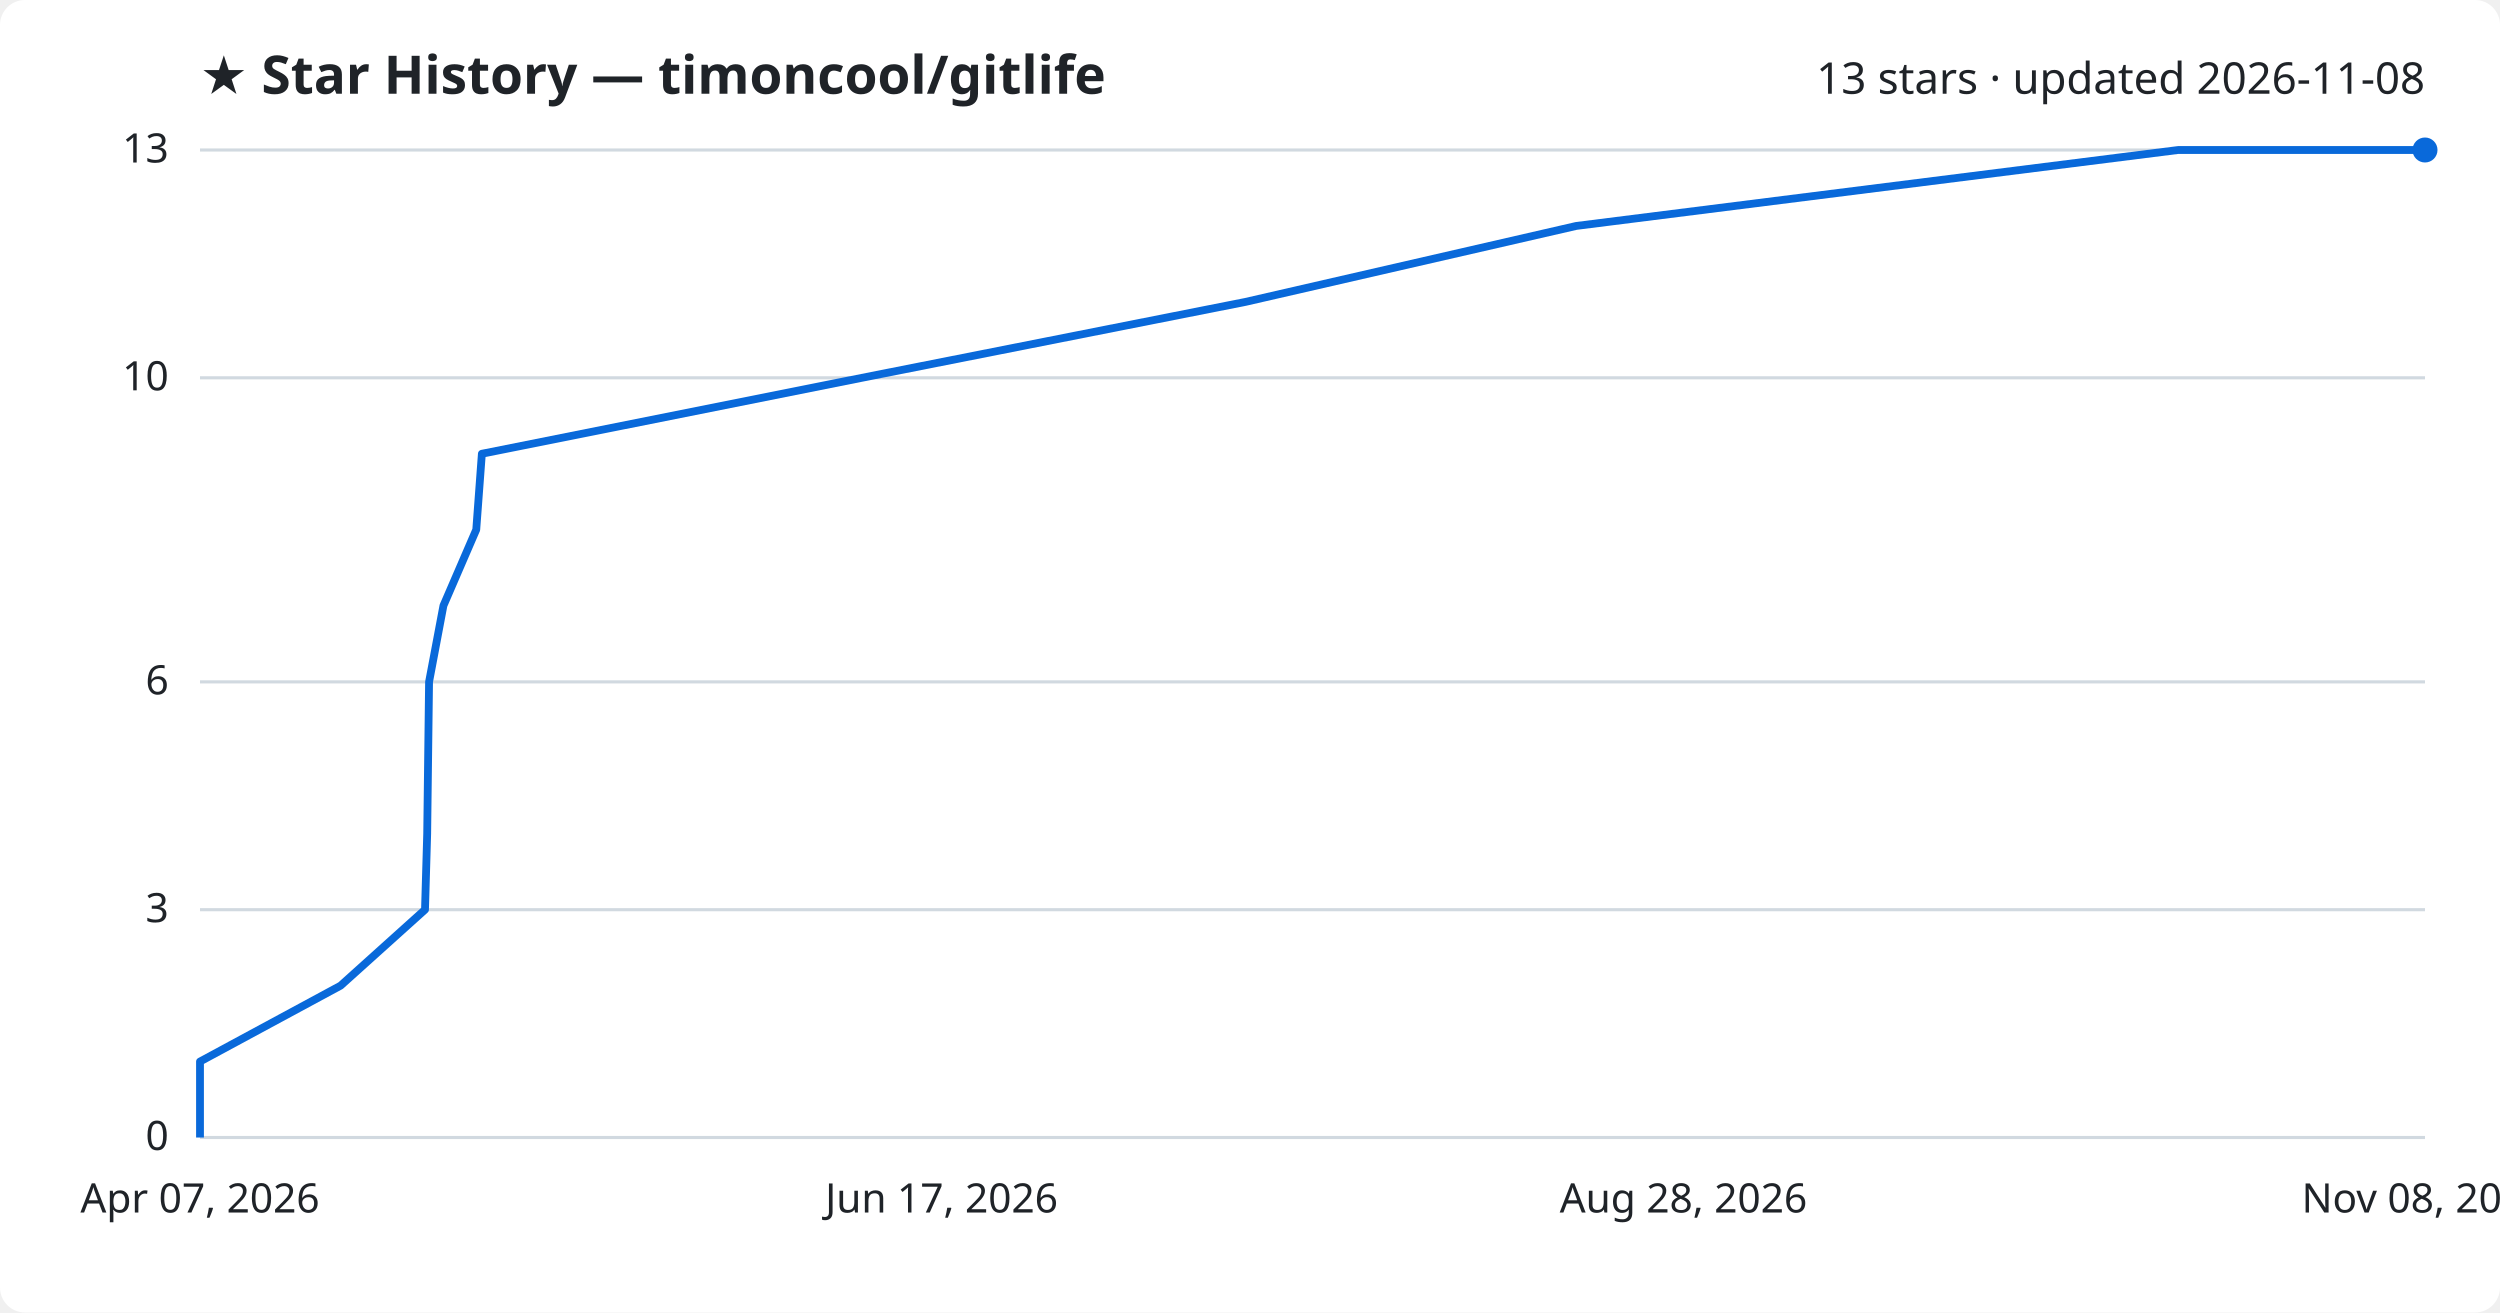
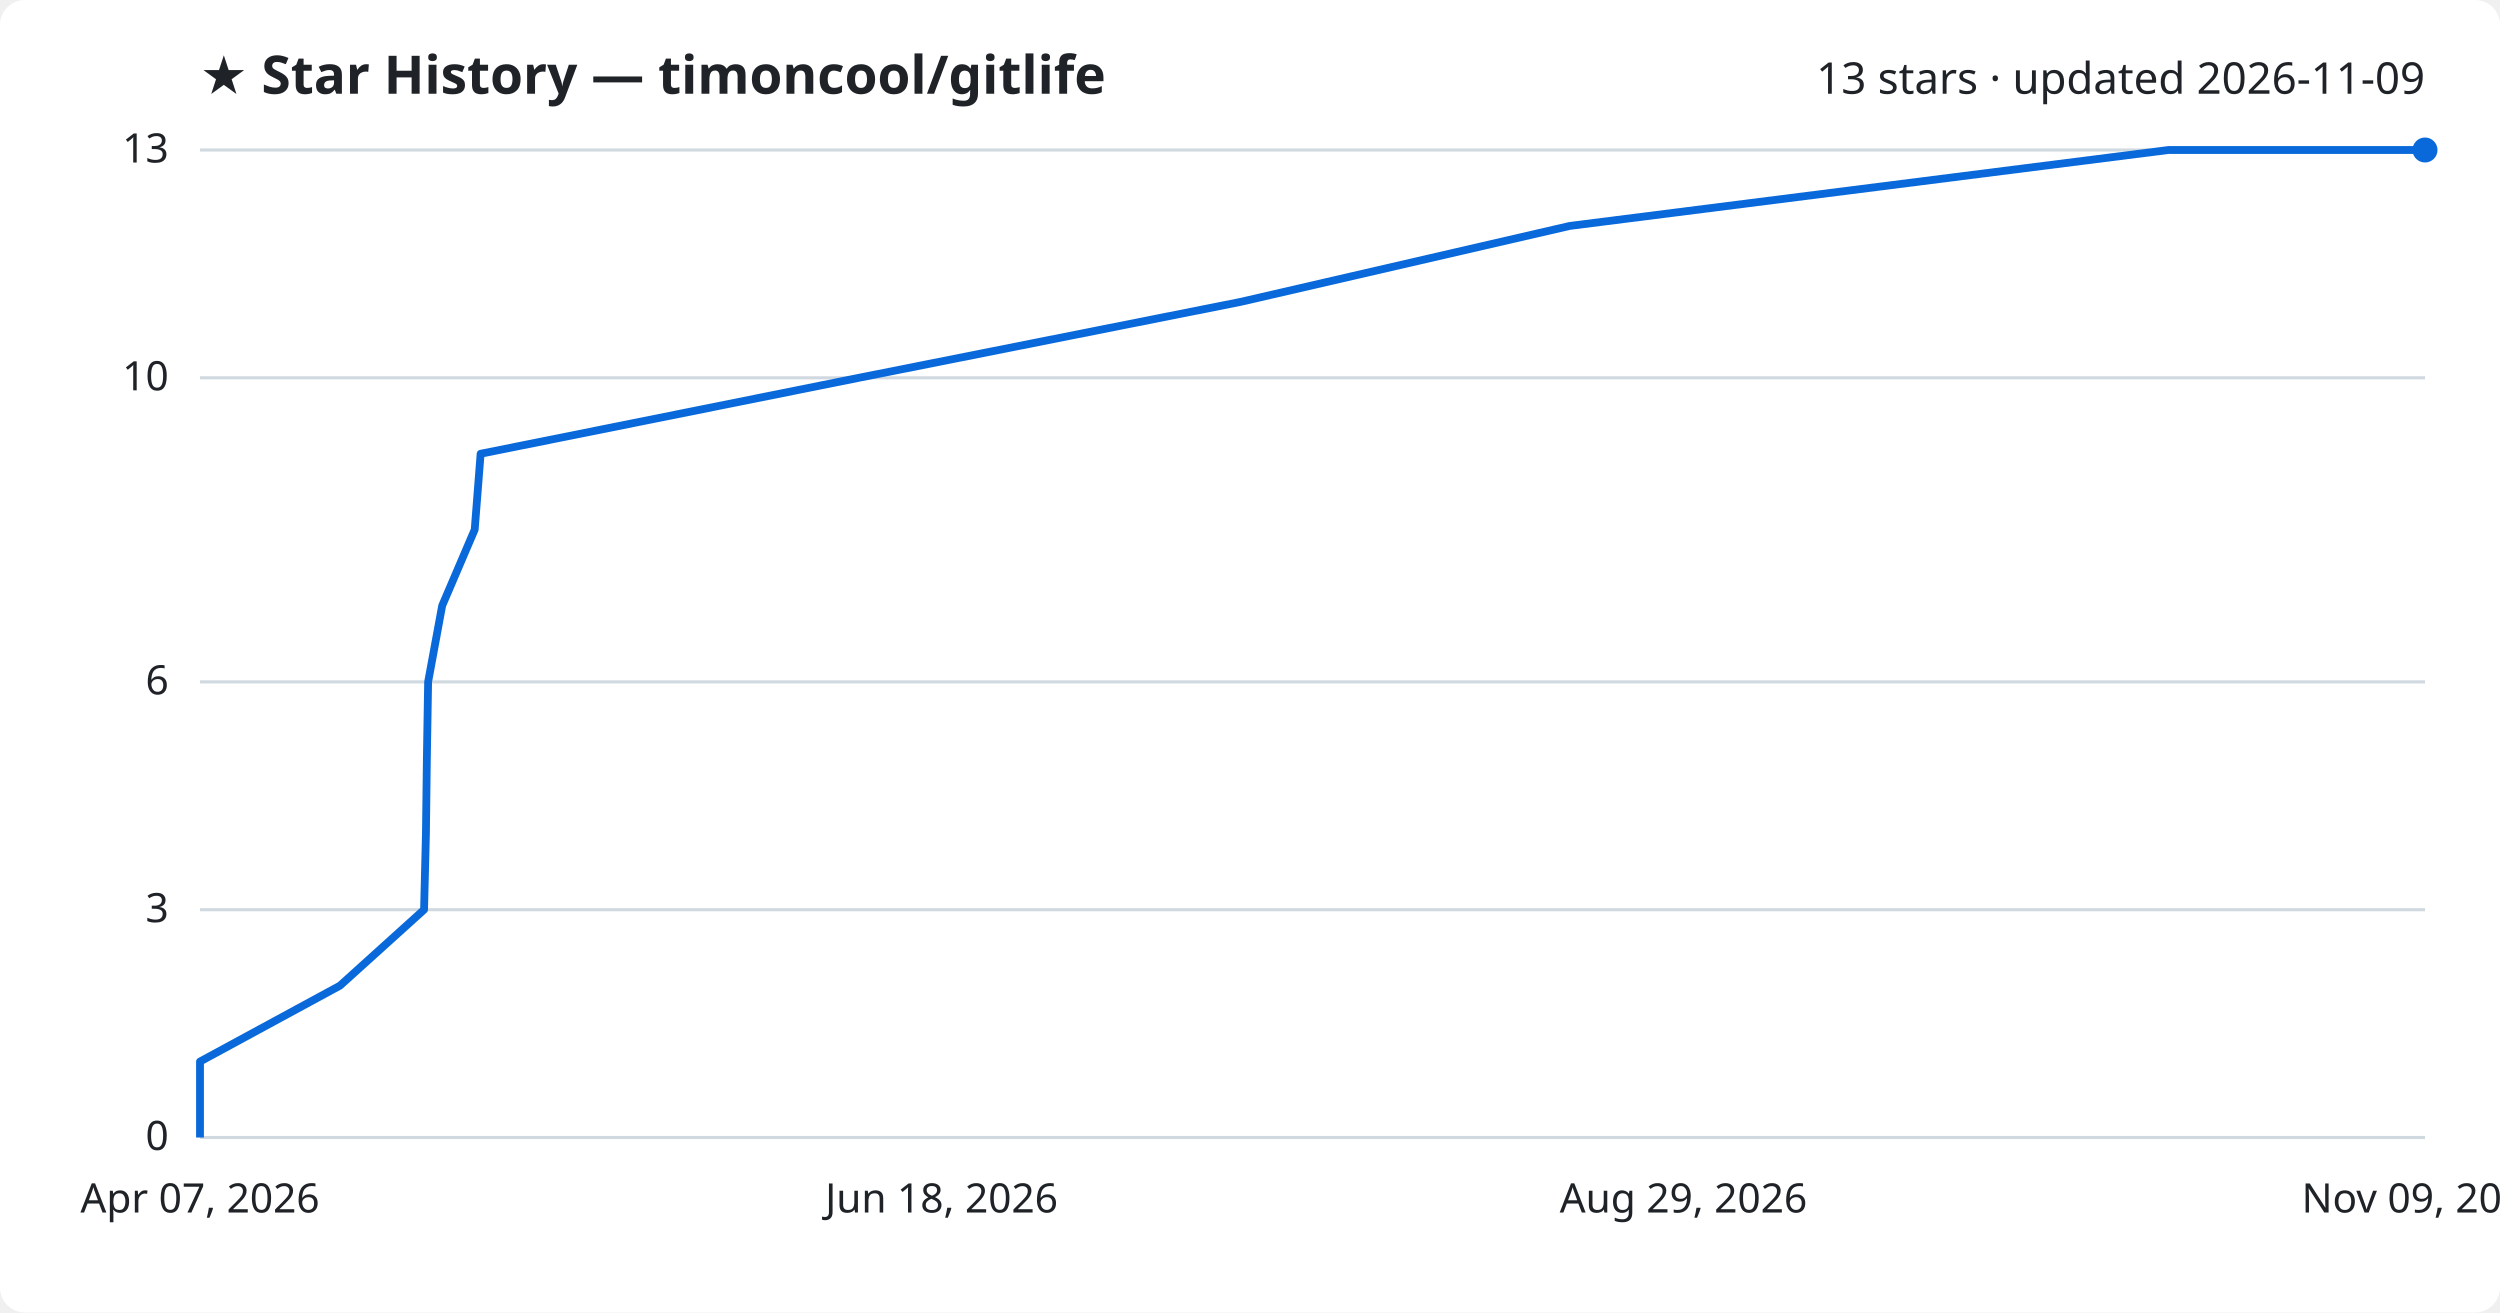
<svg xmlns="http://www.w3.org/2000/svg" viewBox="0 0 800 420" font-family="Segoe UI, sans-serif">
  <rect width="800" height="420" fill="#ffffff" rx="8" />
  <text x="64" y="30" fill="#1f2328" font-size="17" font-weight="700">★ Star History — timoncool/gitlife</text>
-   <text x="776" y="30" fill="#1f2328" font-size="14" text-anchor="end">13 stars · updated 2026-11-08</text>
+   <text x="776" y="30" fill="#1f2328" font-size="14" text-anchor="end">13 stars · updated 2026-11-09</text>
  <line x1="64" y1="364.0" x2="776" y2="364.0" stroke="#d1d9e0" stroke-width="1" />
  <text x="54" y="368.0" fill="#1f2328" font-size="13" text-anchor="end">0</text>
  <line x1="64" y1="291.1" x2="776" y2="291.1" stroke="#d1d9e0" stroke-width="1" />
  <text x="54" y="295.1" fill="#1f2328" font-size="13" text-anchor="end">3</text>
  <line x1="64" y1="218.2" x2="776" y2="218.2" stroke="#d1d9e0" stroke-width="1" />
  <text x="54" y="222.2" fill="#1f2328" font-size="13" text-anchor="end">6</text>
  <line x1="64" y1="120.9" x2="776" y2="120.9" stroke="#d1d9e0" stroke-width="1" />
  <text x="54" y="124.9" fill="#1f2328" font-size="13" text-anchor="end">10</text>
  <line x1="64" y1="48.0" x2="776" y2="48.0" stroke="#d1d9e0" stroke-width="1" />
  <text x="54" y="52.0" fill="#1f2328" font-size="13" text-anchor="end">13</text>
-   <path d="M64.0,364.0 L64.0,339.7 L109.0,315.4 L136.0,291.1 L136.7,266.8 L137.0,242.5 L137.3,218.2 L141.9,193.8 L152.4,169.5 L154.2,145.2 L275.8,120.9 L398.6,96.6 L504.4,72.3 L697.0,48.0 L776.0,48.0" fill="none" stroke="#0969da" stroke-width="2.5" stroke-linejoin="round" />
+   <path d="M64.0,364.0 L64.0,339.7 L108.8,315.4 L135.7,291.1 L136.3,266.8 L136.6,242.5 L137.0,218.2 L141.5,193.8 L151.9,169.5 L153.8,145.2 L274.8,120.9 L397.0,96.6 L502.3,72.3 L693.9,48.0 L776.0,48.0" fill="none" stroke="#0969da" stroke-width="2.5" stroke-linejoin="round" />
  <circle cx="776.0" cy="48.0" r="4" fill="#0969da" />
  <text x="64.0" y="388" fill="#1f2328" font-size="13" text-anchor="middle">Apr 07, 2026</text>
-   <text x="301.3" y="388" fill="#1f2328" font-size="13" text-anchor="middle">Jun 17, 2026</text>
-   <text x="538.7" y="388" fill="#1f2328" font-size="13" text-anchor="middle">Aug 28, 2026</text>
-   <text x="776.0" y="388" fill="#1f2328" font-size="13" text-anchor="middle">Nov 08, 2026</text>
+   <text x="301.3" y="388" fill="#1f2328" font-size="13" text-anchor="middle">Jun 18, 2026</text>
+   <text x="538.7" y="388" fill="#1f2328" font-size="13" text-anchor="middle">Aug 29, 2026</text>
+   <text x="776.0" y="388" fill="#1f2328" font-size="13" text-anchor="middle">Nov 09, 2026</text>
</svg>
